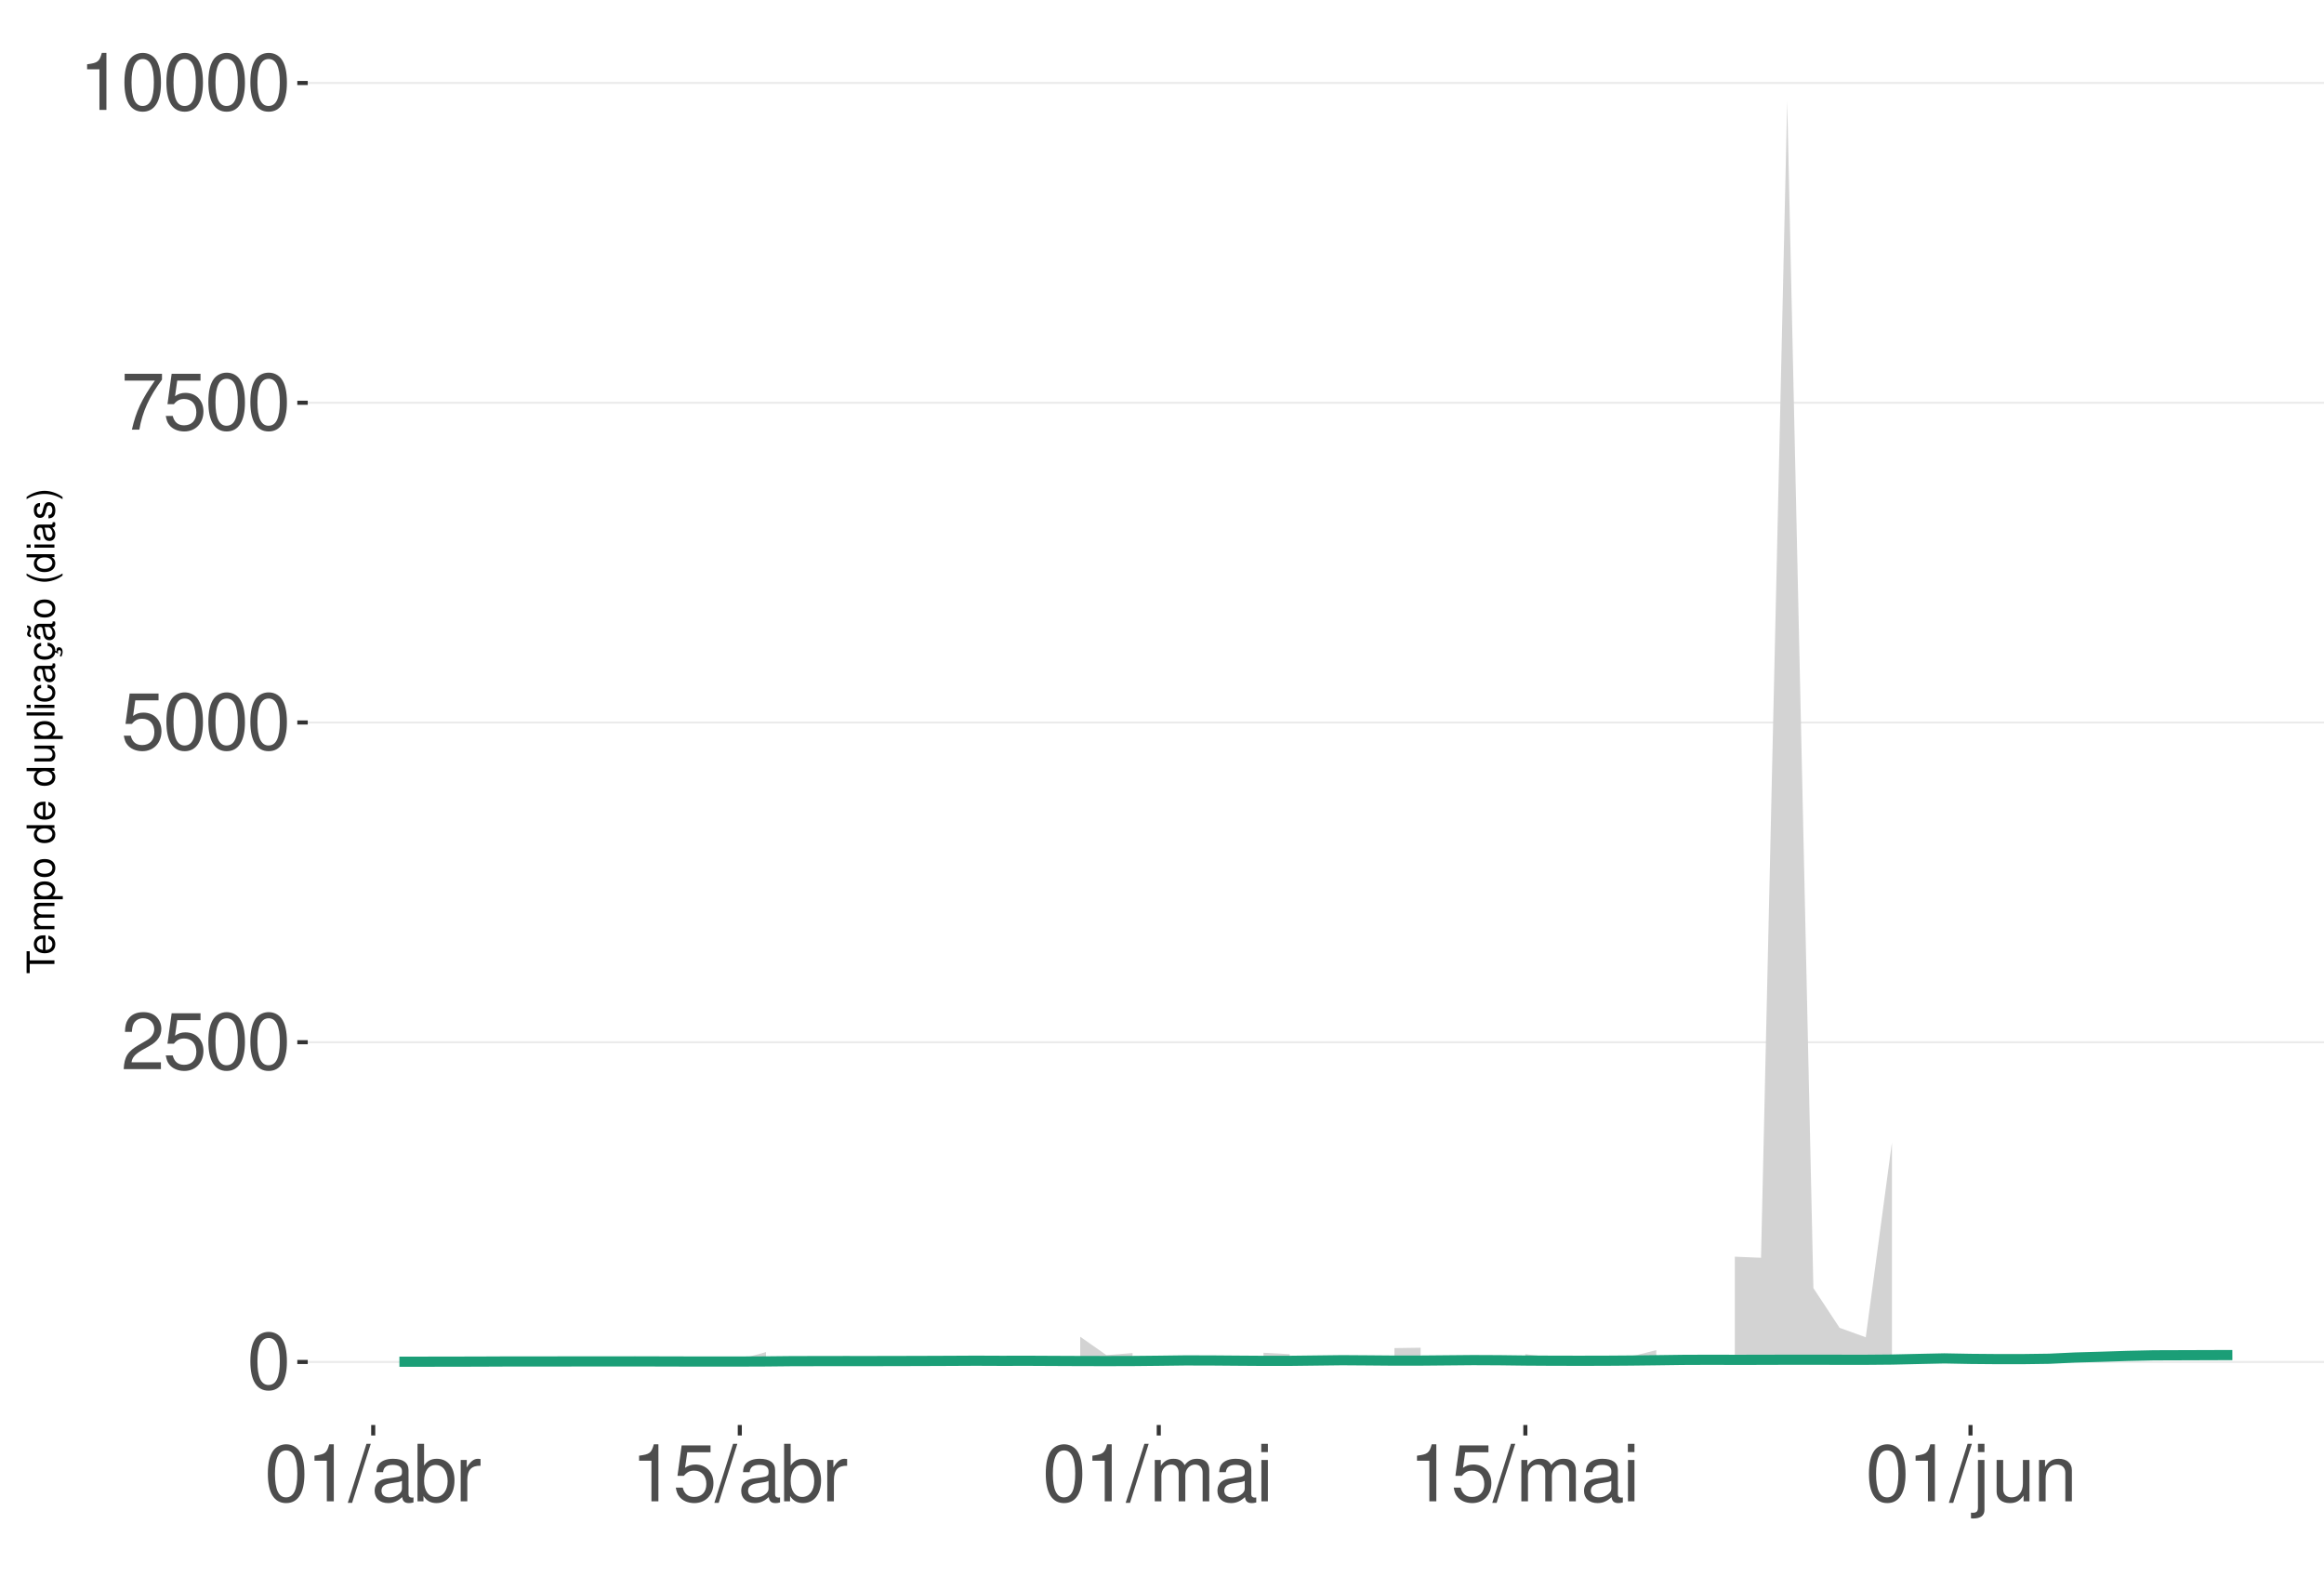
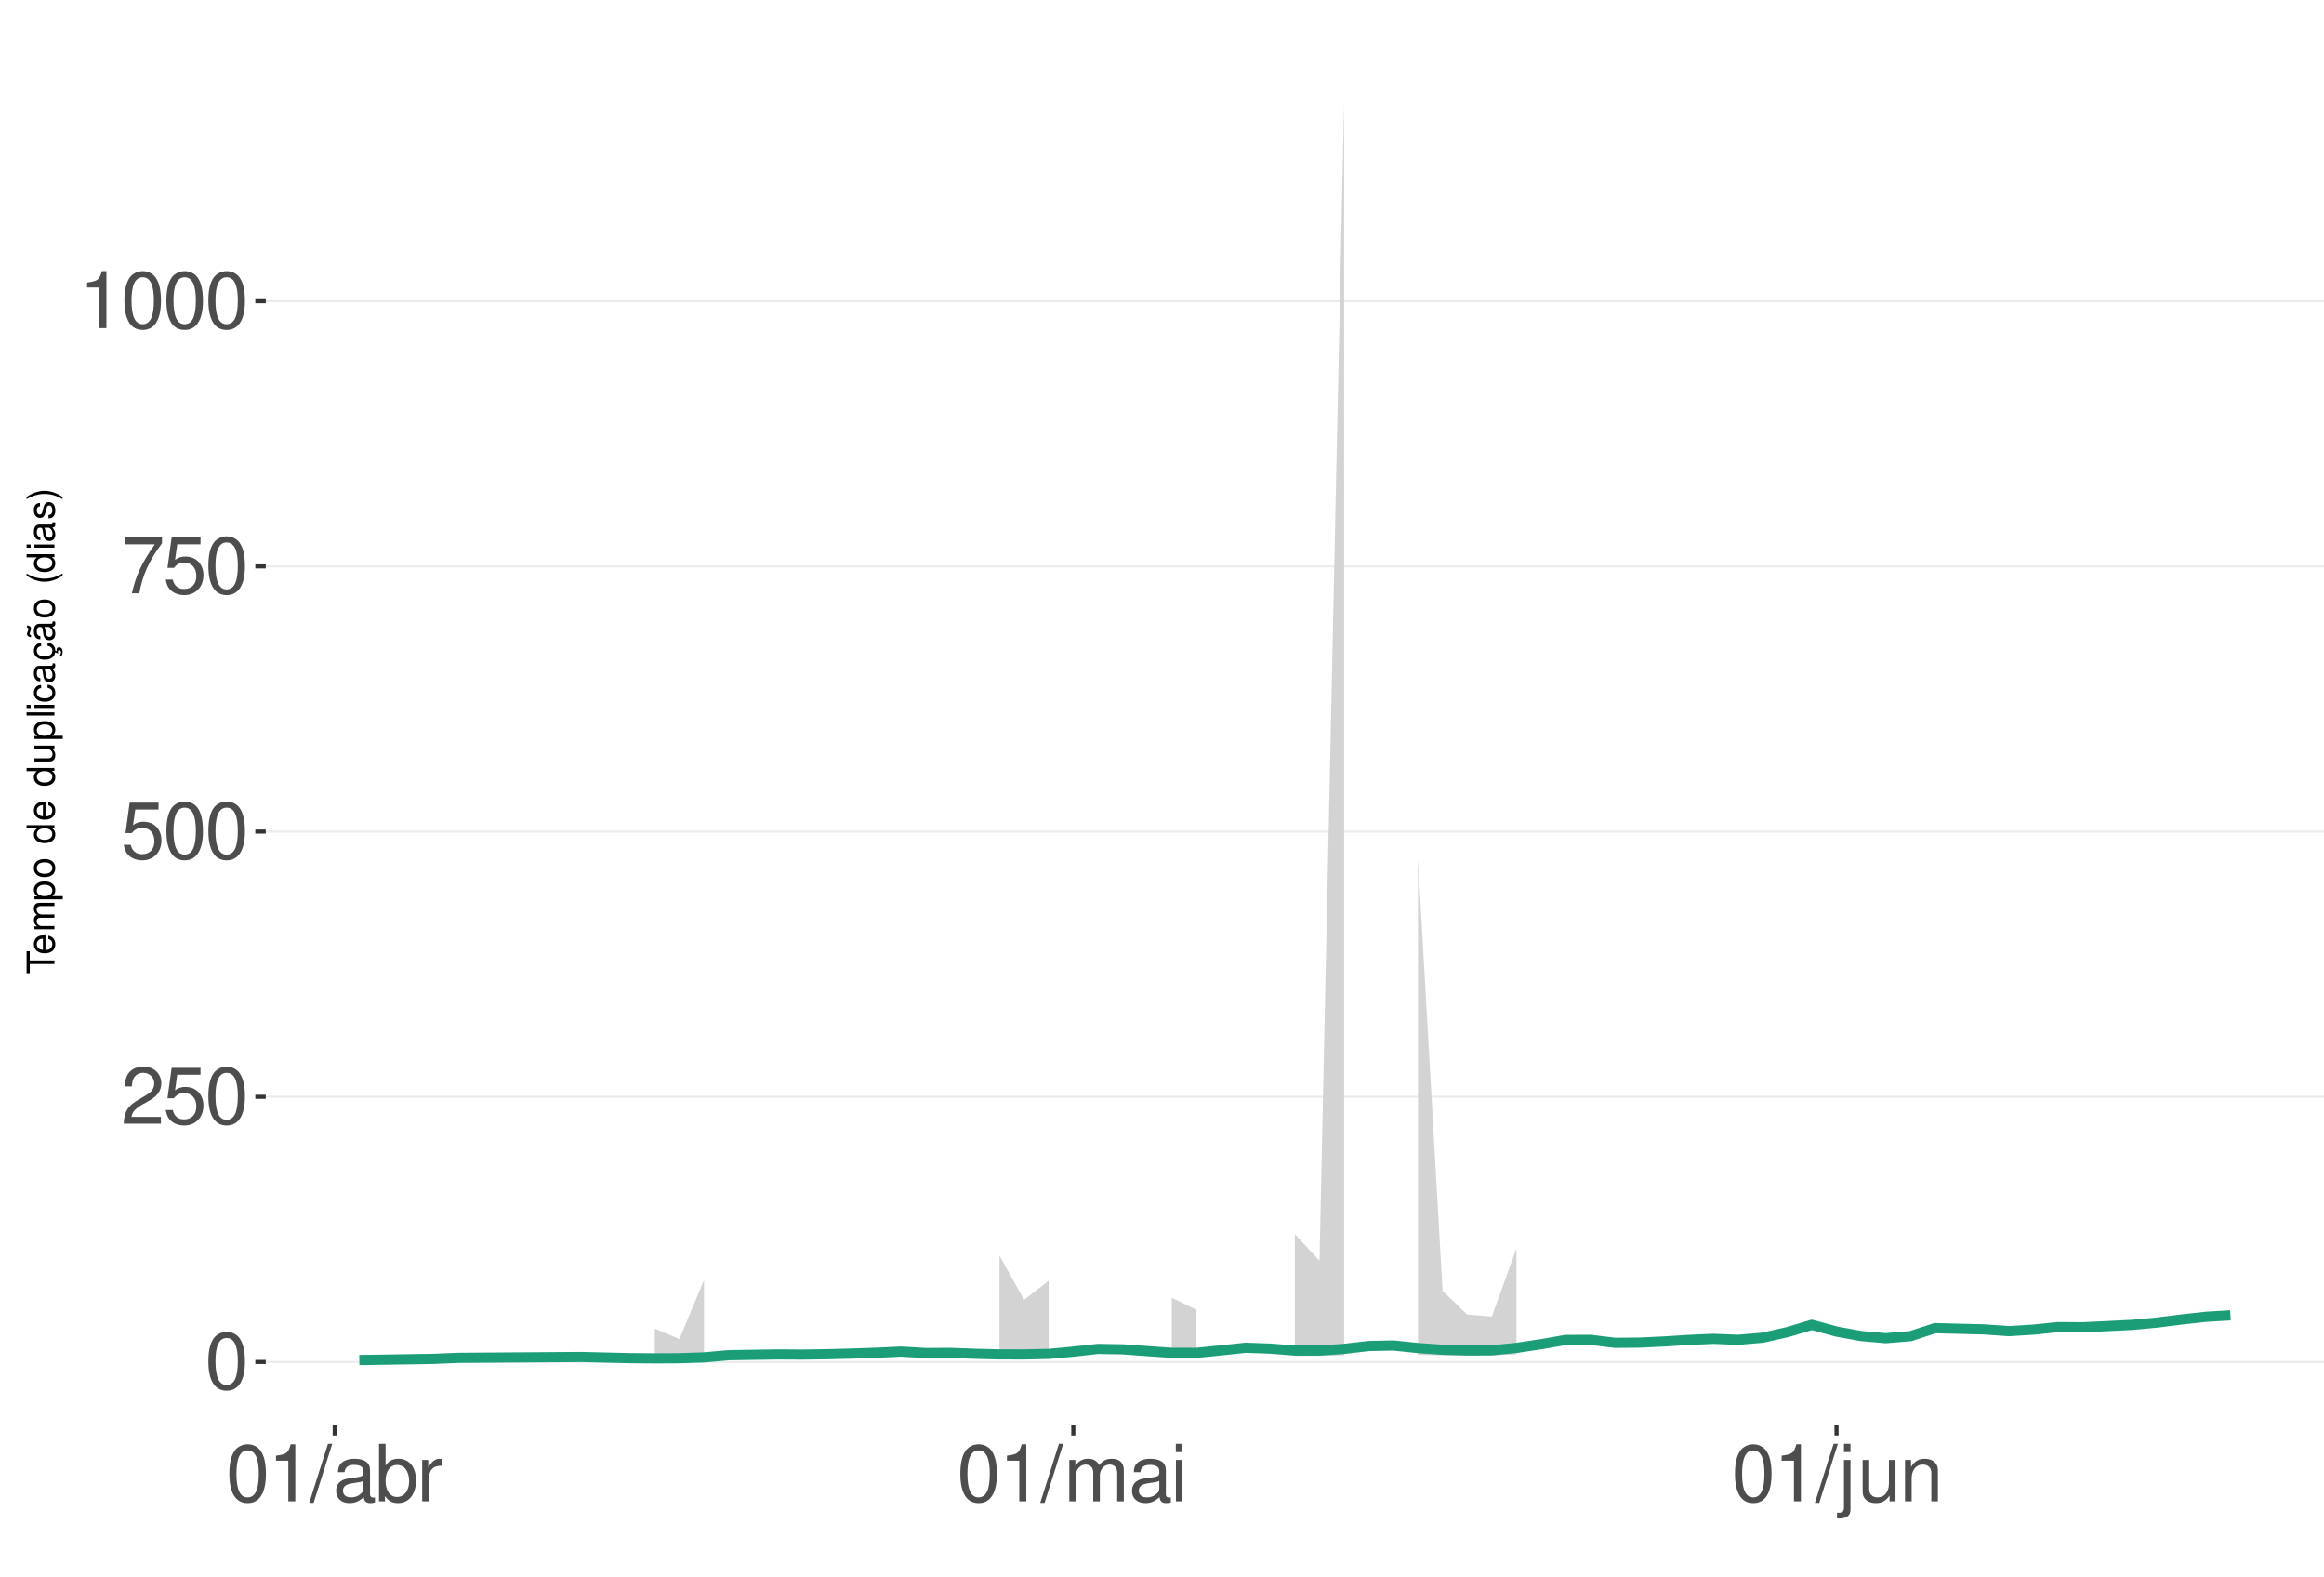
<svg xmlns="http://www.w3.org/2000/svg" xmlns:xlink="http://www.w3.org/1999/xlink" width="609pt" height="413pt" viewBox="0 0 609 413" version="1.1">
  <defs>
    <g>
      <symbol overflow="visible" id="glyph0-0">
        <path style="stroke:none;" d="" />
      </symbol>
      <symbol overflow="visible" id="glyph0-1">
        <path style="stroke:none;" d="M 5.688 -14.938 C 4.312 -14.938 3.078 -14.312 2.312 -13.297 C 1.359 -11.984 0.891 -10 0.891 -7.234 C 0.891 -2.188 2.547 0.469 5.688 0.469 C 8.781 0.469 10.469 -2.188 10.469 -7.109 C 10.469 -10 10.016 -11.938 9.047 -13.297 C 8.281 -14.328 7.062 -14.938 5.688 -14.938 Z M 5.688 -13.328 C 7.641 -13.328 8.609 -11.312 8.609 -7.266 C 8.609 -3.016 7.656 -1.031 5.641 -1.031 C 3.719 -1.031 2.75 -3.094 2.75 -7.203 C 2.75 -11.312 3.719 -13.328 5.688 -13.328 Z M 5.688 -13.328 " />
      </symbol>
      <symbol overflow="visible" id="glyph0-2">
        <path style="stroke:none;" d="M 10.453 -1.797 L 2.75 -1.797 C 2.938 -3.031 3.594 -3.828 5.391 -4.922 L 7.453 -6.078 C 9.5 -7.203 10.562 -8.734 10.562 -10.578 C 10.562 -11.812 10.062 -12.969 9.188 -13.781 C 8.328 -14.562 7.25 -14.938 5.859 -14.938 C 4 -14.938 2.625 -14.281 1.812 -13 C 1.297 -12.203 1.078 -11.281 1.031 -9.766 L 2.844 -9.766 C 2.906 -10.781 3.031 -11.375 3.281 -11.875 C 3.766 -12.781 4.703 -13.344 5.797 -13.344 C 7.453 -13.344 8.703 -12.141 8.703 -10.531 C 8.703 -9.344 8.016 -8.297 6.719 -7.562 L 4.812 -6.438 C 1.75 -4.688 0.875 -3.281 0.703 -0.016 L 10.453 -0.016 Z M 10.453 -1.797 " />
      </symbol>
      <symbol overflow="visible" id="glyph0-3">
        <path style="stroke:none;" d="M 9.828 -14.641 L 2.266 -14.641 L 1.172 -6.672 L 2.844 -6.672 C 3.703 -7.688 4.406 -8.031 5.562 -8.031 C 7.516 -8.031 8.734 -6.688 8.734 -4.531 C 8.734 -2.422 7.516 -1.141 5.531 -1.141 C 3.953 -1.141 2.969 -1.938 2.547 -3.594 L 0.719 -3.594 C 0.969 -2.391 1.172 -1.812 1.609 -1.281 C 2.438 -0.172 3.922 0.469 5.578 0.469 C 8.531 0.469 10.594 -1.672 10.594 -4.766 C 10.594 -7.656 8.672 -9.641 5.859 -9.641 C 4.828 -9.641 4 -9.375 3.156 -8.766 L 3.734 -12.844 L 9.828 -12.844 Z M 9.828 -14.641 " />
      </symbol>
      <symbol overflow="visible" id="glyph0-4">
        <path style="stroke:none;" d="M 10.734 -14.641 L 0.953 -14.641 L 0.953 -12.844 L 8.859 -12.844 C 5.375 -7.875 3.953 -4.812 2.844 0 L 4.797 0 C 5.594 -4.688 7.438 -8.719 10.734 -13.109 Z M 10.734 -14.641 " />
      </symbol>
      <symbol overflow="visible" id="glyph0-5">
        <path style="stroke:none;" d="M 5.344 -10.641 L 5.344 0 L 7.172 0 L 7.172 -14.938 L 5.969 -14.938 C 5.328 -12.641 4.922 -12.328 2.109 -11.953 L 2.109 -10.641 Z M 5.344 -10.641 " />
      </symbol>
      <symbol overflow="visible" id="glyph0-6">
        <path style="stroke:none;" d="M 4.734 -15.062 L -0.172 0.406 L 0.969 0.406 L 5.859 -15.062 Z M 4.734 -15.062 " />
      </symbol>
      <symbol overflow="visible" id="glyph0-7">
        <path style="stroke:none;" d="M 11.047 -1.016 C 10.859 -0.969 10.781 -0.969 10.672 -0.969 C 10.078 -0.969 9.75 -1.281 9.75 -1.812 L 9.75 -8.188 C 9.75 -10.094 8.344 -11.141 5.688 -11.141 C 4.094 -11.141 2.828 -10.672 2.094 -9.875 C 1.594 -9.312 1.391 -8.703 1.344 -7.625 L 3.078 -7.625 C 3.219 -8.938 4 -9.547 5.625 -9.547 C 7.188 -9.547 8.031 -8.969 8.031 -7.938 L 8.031 -7.484 C 8.016 -6.734 7.641 -6.469 6.234 -6.281 C 3.797 -5.969 3.422 -5.891 2.766 -5.625 C 1.516 -5.078 0.875 -4.125 0.875 -2.734 C 0.875 -0.766 2.234 0.469 4.422 0.469 C 5.781 0.469 6.875 0 8.094 -1.109 C 8.219 0 8.766 0.469 9.875 0.469 C 10.25 0.469 10.469 0.438 11.047 0.297 Z M 8.031 -3.406 C 8.031 -2.828 7.875 -2.484 7.359 -2 C 6.656 -1.359 5.797 -1.031 4.797 -1.031 C 3.453 -1.031 2.672 -1.672 2.672 -2.766 C 2.672 -3.906 3.406 -4.484 5.266 -4.75 C 7.109 -5 7.453 -5.078 8.031 -5.344 Z M 8.031 -3.406 " />
      </symbol>
      <symbol overflow="visible" id="glyph0-8">
        <path style="stroke:none;" d="M 1.109 -15.062 L 1.109 0 L 2.672 0 L 2.672 -1.391 C 3.484 -0.125 4.578 0.469 6.094 0.469 C 8.938 0.469 10.797 -1.859 10.797 -5.453 C 10.797 -8.969 9.047 -11.141 6.172 -11.141 C 4.688 -11.141 3.641 -10.578 2.828 -9.359 L 2.828 -15.062 Z M 5.844 -9.516 C 7.766 -9.516 9 -7.844 9 -5.266 C 9 -2.812 7.719 -1.141 5.844 -1.141 C 4 -1.141 2.828 -2.781 2.828 -5.328 C 2.828 -7.875 4 -9.516 5.844 -9.516 Z M 5.844 -9.516 " />
      </symbol>
      <symbol overflow="visible" id="glyph0-9">
        <path style="stroke:none;" d="M 1.422 -10.828 L 1.422 0 L 3.156 0 L 3.156 -5.625 C 3.188 -8.219 4.25 -9.375 6.625 -9.312 L 6.625 -11.078 C 6.344 -11.109 6.172 -11.141 5.969 -11.141 C 4.859 -11.141 4 -10.469 3.016 -8.859 L 3.016 -10.828 Z M 1.422 -10.828 " />
      </symbol>
      <symbol overflow="visible" id="glyph0-10">
        <path style="stroke:none;" d="M 1.453 -10.828 L 1.453 0 L 3.188 0 L 3.188 -6.797 C 3.188 -8.359 4.312 -9.625 5.719 -9.625 C 7 -9.625 7.719 -8.844 7.719 -7.453 L 7.719 0 L 9.453 0 L 9.453 -6.797 C 9.453 -8.359 10.594 -9.625 12 -9.625 C 13.266 -9.625 14 -8.812 14 -7.453 L 14 0 L 15.734 0 L 15.734 -8.125 C 15.734 -10.062 14.625 -11.141 12.594 -11.141 C 11.156 -11.141 10.281 -10.703 9.281 -9.484 C 8.641 -10.641 7.766 -11.141 6.359 -11.141 C 4.922 -11.141 3.953 -10.594 3.031 -9.297 L 3.031 -10.828 Z M 1.453 -10.828 " />
      </symbol>
      <symbol overflow="visible" id="glyph0-11">
        <path style="stroke:none;" d="M 3.094 -10.828 L 1.391 -10.828 L 1.391 0 L 3.094 0 Z M 3.094 -15.062 L 1.359 -15.062 L 1.359 -12.891 L 3.094 -12.891 Z M 3.094 -15.062 " />
      </symbol>
      <symbol overflow="visible" id="glyph0-12">
        <path style="stroke:none;" d="M 1.453 -10.828 L 1.453 1.562 C 1.453 2.641 1.109 3 0.047 3 C -0.078 3 -0.141 3 -0.375 2.969 L -0.375 4.438 C -0.172 4.484 -0.062 4.5 0.203 4.5 C 2.141 4.5 3.156 3.734 3.156 2.25 L 3.156 -10.828 Z M 3.156 -15.062 L 1.453 -15.062 L 1.453 -12.891 L 3.156 -12.891 Z M 3.156 -15.062 " />
      </symbol>
      <symbol overflow="visible" id="glyph0-13">
        <path style="stroke:none;" d="M 9.953 0 L 9.953 -10.828 L 8.234 -10.828 L 8.234 -4.688 C 8.234 -2.484 7.078 -1.031 5.281 -1.031 C 3.922 -1.031 3.062 -1.859 3.062 -3.156 L 3.062 -10.828 L 1.344 -10.828 L 1.344 -2.484 C 1.344 -0.688 2.688 0.469 4.797 0.469 C 6.375 0.469 7.391 -0.078 8.406 -1.516 L 8.406 0 Z M 9.953 0 " />
      </symbol>
      <symbol overflow="visible" id="glyph0-14">
        <path style="stroke:none;" d="M 1.453 -10.828 L 1.453 0 L 3.188 0 L 3.188 -5.969 C 3.188 -8.188 4.344 -9.625 6.109 -9.625 C 7.484 -9.625 8.344 -8.797 8.344 -7.5 L 8.344 0 L 10.062 0 L 10.062 -8.188 C 10.062 -9.984 8.719 -11.141 6.625 -11.141 C 5.016 -11.141 3.984 -10.516 3.031 -9 L 3.031 -10.828 Z M 1.453 -10.828 " />
      </symbol>
      <symbol overflow="visible" id="glyph1-0">
        <path style="stroke:none;" d="" />
      </symbol>
      <symbol overflow="visible" id="glyph1-1">
        <path style="stroke:none;" d="M -6.469 -3.547 L -6.469 -5.938 L -7.297 -5.938 L -7.297 -0.203 L -6.469 -0.203 L -6.469 -2.609 L 0 -2.609 L 0 -3.547 Z M -6.469 -3.547 " />
      </symbol>
      <symbol overflow="visible" id="glyph1-2">
        <path style="stroke:none;" d="M -2.344 -5.125 C -3.141 -5.125 -3.625 -5.062 -4.016 -4.922 C -4.875 -4.578 -5.391 -3.781 -5.391 -2.797 C -5.391 -1.344 -4.281 -0.406 -2.547 -0.406 C -0.812 -0.406 0.234 -1.297 0.234 -2.781 C 0.234 -3.984 -0.453 -4.812 -1.594 -5.016 L -1.594 -4.188 C -0.906 -3.953 -0.547 -3.484 -0.547 -2.812 C -0.547 -2.281 -0.781 -1.828 -1.219 -1.547 C -1.516 -1.344 -1.812 -1.281 -2.344 -1.266 Z M -3.016 -1.297 C -3.984 -1.359 -4.625 -1.953 -4.625 -2.797 C -4.625 -3.641 -3.953 -4.234 -3.016 -4.234 Z M -3.016 -1.297 " />
      </symbol>
      <symbol overflow="visible" id="glyph1-3">
        <path style="stroke:none;" d="M -5.234 -0.703 L 0 -0.703 L 0 -1.547 L -3.297 -1.547 C -4.047 -1.547 -4.656 -2.094 -4.656 -2.766 C -4.656 -3.391 -4.281 -3.734 -3.609 -3.734 L 0 -3.734 L 0 -4.578 L -3.297 -4.578 C -4.047 -4.578 -4.656 -5.125 -4.656 -5.812 C -4.656 -6.422 -4.266 -6.781 -3.609 -6.781 L 0 -6.781 L 0 -7.625 L -3.938 -7.625 C -4.875 -7.625 -5.391 -7.078 -5.391 -6.094 C -5.391 -5.406 -5.188 -4.984 -4.594 -4.484 C -5.156 -4.188 -5.391 -3.766 -5.391 -3.078 C -5.391 -2.375 -5.125 -1.906 -4.5 -1.469 L -5.234 -1.469 Z M -5.234 -0.703 " />
      </symbol>
      <symbol overflow="visible" id="glyph1-4">
        <path style="stroke:none;" d="M 2.188 -0.547 L 2.188 -1.375 L -0.547 -1.375 C -0.016 -1.812 0.234 -2.312 0.234 -2.984 C 0.234 -4.344 -0.859 -5.234 -2.531 -5.234 C -4.297 -5.234 -5.391 -4.375 -5.391 -2.984 C -5.391 -2.266 -5.062 -1.703 -4.453 -1.312 L -5.234 -1.312 L -5.234 -0.547 Z M -4.609 -2.844 C -4.609 -3.766 -3.797 -4.359 -2.547 -4.359 C -1.359 -4.359 -0.547 -3.75 -0.547 -2.844 C -0.547 -1.953 -1.344 -1.375 -2.578 -1.375 C -3.812 -1.375 -4.609 -1.953 -4.609 -2.844 Z M -4.609 -2.844 " />
      </symbol>
      <symbol overflow="visible" id="glyph1-5">
        <path style="stroke:none;" d="M -5.391 -2.719 C -5.391 -1.234 -4.344 -0.359 -2.578 -0.359 C -0.812 -0.359 0.234 -1.234 0.234 -2.734 C 0.234 -4.203 -0.812 -5.094 -2.547 -5.094 C -4.359 -5.094 -5.391 -4.234 -5.391 -2.719 Z M -4.625 -2.734 C -4.625 -3.672 -3.844 -4.234 -2.547 -4.234 C -1.312 -4.234 -0.547 -3.656 -0.547 -2.734 C -0.547 -1.797 -1.312 -1.234 -2.578 -1.234 C -3.844 -1.234 -4.625 -1.797 -4.625 -2.734 Z M -4.625 -2.734 " />
      </symbol>
      <symbol overflow="visible" id="glyph1-6">
        <path style="stroke:none;" d="" />
      </symbol>
      <symbol overflow="visible" id="glyph1-7">
        <path style="stroke:none;" d="M -7.297 -4.953 L -7.297 -4.125 L -4.578 -4.125 C -5.109 -3.766 -5.391 -3.203 -5.391 -2.516 C -5.391 -1.156 -4.297 -0.266 -2.625 -0.266 C -0.859 -0.266 0.234 -1.125 0.234 -2.547 C 0.234 -3.266 -0.047 -3.766 -0.688 -4.203 L 0 -4.203 L 0 -4.953 Z M -4.609 -2.656 C -4.609 -3.547 -3.812 -4.125 -2.562 -4.125 C -1.344 -4.125 -0.547 -3.547 -0.547 -2.656 C -0.547 -1.734 -1.359 -1.125 -2.578 -1.125 C -3.797 -1.125 -4.609 -1.734 -4.609 -2.656 Z M -4.609 -2.656 " />
      </symbol>
      <symbol overflow="visible" id="glyph1-8">
        <path style="stroke:none;" d="M 0 -4.812 L -5.234 -4.812 L -5.234 -3.984 L -2.266 -3.984 C -1.203 -3.984 -0.5 -3.438 -0.5 -2.562 C -0.5 -1.906 -0.906 -1.484 -1.531 -1.484 L -5.234 -1.484 L -5.234 -0.656 L -1.203 -0.656 C -0.328 -0.656 0.234 -1.297 0.234 -2.312 C 0.234 -3.094 -0.047 -3.578 -0.734 -4.062 L 0 -4.062 Z M 0 -4.812 " />
      </symbol>
      <symbol overflow="visible" id="glyph1-9">
        <path style="stroke:none;" d="M -7.297 -1.516 L -7.297 -0.688 L 0 -0.688 L 0 -1.516 Z M -7.297 -1.516 " />
      </symbol>
      <symbol overflow="visible" id="glyph1-10">
        <path style="stroke:none;" d="M -5.234 -1.5 L -5.234 -0.672 L 0 -0.672 L 0 -1.5 Z M -7.297 -1.5 L -7.297 -0.656 L -6.234 -0.656 L -6.234 -1.5 Z M -7.297 -1.5 " />
      </symbol>
      <symbol overflow="visible" id="glyph1-11">
        <path style="stroke:none;" d="M -3.484 -4.703 C -3.984 -4.672 -4.312 -4.562 -4.609 -4.359 C -5.094 -4 -5.391 -3.375 -5.391 -2.641 C -5.391 -1.219 -4.266 -0.312 -2.531 -0.312 C -0.844 -0.312 0.234 -1.203 0.234 -2.625 C 0.234 -3.875 -0.516 -4.672 -1.797 -4.766 L -1.797 -3.938 C -0.953 -3.797 -0.547 -3.359 -0.547 -2.656 C -0.547 -1.734 -1.297 -1.188 -2.531 -1.188 C -3.844 -1.188 -4.625 -1.719 -4.625 -2.625 C -4.625 -3.328 -4.203 -3.766 -3.484 -3.875 Z M -3.484 -4.703 " />
      </symbol>
      <symbol overflow="visible" id="glyph1-12">
        <path style="stroke:none;" d="M -0.484 -5.344 C -0.469 -5.266 -0.469 -5.219 -0.469 -5.172 C -0.469 -4.875 -0.625 -4.719 -0.875 -4.719 L -3.953 -4.719 C -4.891 -4.719 -5.391 -4.047 -5.391 -2.75 C -5.391 -1.984 -5.172 -1.375 -4.781 -1.016 C -4.516 -0.766 -4.203 -0.672 -3.688 -0.656 L -3.688 -1.484 C -4.328 -1.562 -4.625 -1.938 -4.625 -2.719 C -4.625 -3.484 -4.344 -3.891 -3.844 -3.891 L -3.625 -3.891 C -3.266 -3.875 -3.125 -3.703 -3.047 -3.016 C -2.891 -1.844 -2.844 -1.656 -2.719 -1.344 C -2.453 -0.734 -2 -0.422 -1.312 -0.422 C -0.375 -0.422 0.234 -1.078 0.234 -2.141 C 0.234 -2.797 0 -3.328 -0.547 -3.922 C 0 -3.984 0.234 -4.234 0.234 -4.781 C 0.234 -4.953 0.203 -5.062 0.141 -5.344 Z M -1.656 -3.891 C -1.375 -3.891 -1.203 -3.812 -0.969 -3.562 C -0.656 -3.219 -0.5 -2.812 -0.5 -2.312 C -0.5 -1.672 -0.812 -1.297 -1.344 -1.297 C -1.891 -1.297 -2.172 -1.656 -2.297 -2.547 C -2.422 -3.438 -2.453 -3.609 -2.594 -3.891 Z M -1.656 -3.891 " />
      </symbol>
      <symbol overflow="visible" id="glyph1-13">
        <path style="stroke:none;" d="M 0.234 -2.641 C 0.234 -3.875 -0.547 -4.703 -1.797 -4.766 L -1.797 -3.938 C -0.953 -3.797 -0.531 -3.359 -0.531 -2.656 C -0.531 -1.734 -1.281 -1.188 -2.516 -1.188 C -3.844 -1.188 -4.625 -1.719 -4.625 -2.625 C -4.625 -3.328 -4.203 -3.766 -3.484 -3.875 L -3.484 -4.703 C -3.984 -4.672 -4.312 -4.562 -4.609 -4.359 C -5.094 -4 -5.391 -3.375 -5.391 -2.641 C -5.391 -1.219 -4.266 -0.312 -2.531 -0.312 C -1.469 -0.312 -0.625 -0.672 -0.156 -1.312 C 0.047 -1.594 0.125 -1.812 0.203 -2.25 L 0.922 -1.938 L 0.984 -2.062 C 0.938 -2.188 0.906 -2.25 0.906 -2.375 C 0.906 -2.656 1.047 -2.828 1.281 -2.828 C 1.547 -2.828 1.734 -2.594 1.734 -2.297 C 1.734 -2.031 1.672 -1.844 1.438 -1.406 L 1.406 -1.312 L 1.812 -1.094 C 2.078 -1.75 2.141 -1.953 2.141 -2.344 C 2.141 -3.109 1.781 -3.578 1.203 -3.578 C 0.781 -3.578 0.547 -3.297 0.547 -2.797 C 0.547 -2.703 0.547 -2.641 0.562 -2.516 Z M 0.234 -2.641 " />
      </symbol>
      <symbol overflow="visible" id="glyph1-14">
        <path style="stroke:none;" d="M -0.484 -5.344 C -0.469 -5.266 -0.469 -5.219 -0.469 -5.172 C -0.469 -4.875 -0.625 -4.719 -0.875 -4.719 L -3.953 -4.719 C -4.891 -4.719 -5.391 -4.047 -5.391 -2.75 C -5.391 -1.984 -5.172 -1.375 -4.781 -1.016 C -4.516 -0.766 -4.203 -0.672 -3.688 -0.656 L -3.688 -1.484 C -4.328 -1.562 -4.625 -1.938 -4.625 -2.719 C -4.625 -3.484 -4.344 -3.891 -3.844 -3.891 L -3.625 -3.891 C -3.266 -3.875 -3.125 -3.703 -3.047 -3.016 C -2.891 -1.844 -2.844 -1.656 -2.719 -1.344 C -2.453 -0.734 -2 -0.422 -1.312 -0.422 C -0.375 -0.422 0.234 -1.078 0.234 -2.141 C 0.234 -2.797 0 -3.328 -0.547 -3.922 C 0 -3.984 0.234 -4.234 0.234 -4.781 C 0.234 -4.953 0.203 -5.062 0.141 -5.344 Z M -1.656 -3.891 C -1.375 -3.891 -1.203 -3.812 -0.969 -3.562 C -0.656 -3.219 -0.5 -2.812 -0.5 -2.312 C -0.5 -1.672 -0.812 -1.297 -1.344 -1.297 C -1.891 -1.297 -2.172 -1.656 -2.297 -2.547 C -2.422 -3.438 -2.453 -3.609 -2.594 -3.891 Z M -7.172 -3.75 C -6.922 -3.672 -6.812 -3.547 -6.812 -3.375 C -6.812 -3.25 -6.875 -2.984 -6.984 -2.734 C -7.156 -2.312 -7.172 -2.25 -7.172 -2.047 C -7.172 -1.594 -6.797 -1.297 -6.141 -1.188 L -6.141 -1.766 C -6.375 -1.812 -6.5 -1.938 -6.5 -2.094 C -6.5 -2.203 -6.469 -2.344 -6.375 -2.578 C -6.156 -3.156 -6.125 -3.234 -6.125 -3.438 C -6.125 -3.922 -6.484 -4.219 -7.172 -4.312 Z M -7.172 -3.75 " />
      </symbol>
      <symbol overflow="visible" id="glyph1-15">
        <path style="stroke:none;" d="M -7.297 -2.359 C -5.984 -1.359 -4.156 -0.734 -2.594 -0.734 C -1.016 -0.734 0.812 -1.359 2.125 -2.359 L 2.125 -2.906 C 0.688 -2.031 -0.984 -1.547 -2.594 -1.547 C -4.188 -1.547 -5.875 -2.031 -7.297 -2.906 Z M -7.297 -2.359 " />
      </symbol>
      <symbol overflow="visible" id="glyph1-16">
        <path style="stroke:none;" d="M -3.781 -4.375 C -4.812 -4.375 -5.391 -3.688 -5.391 -2.484 C -5.391 -1.266 -4.766 -0.469 -3.797 -0.469 C -2.969 -0.469 -2.578 -0.891 -2.281 -2.125 L -2.094 -2.906 C -1.953 -3.484 -1.734 -3.719 -1.375 -3.719 C -0.875 -3.719 -0.547 -3.234 -0.547 -2.5 C -0.547 -2.047 -0.672 -1.672 -0.891 -1.453 C -1.047 -1.328 -1.188 -1.266 -1.562 -1.219 L -1.562 -0.344 C -0.344 -0.375 0.234 -1.062 0.234 -2.438 C 0.234 -3.75 -0.422 -4.594 -1.438 -4.594 C -2.203 -4.594 -2.641 -4.156 -2.891 -3.109 L -3.078 -2.312 C -3.234 -1.625 -3.453 -1.344 -3.828 -1.344 C -4.312 -1.344 -4.625 -1.766 -4.625 -2.453 C -4.625 -3.125 -4.328 -3.484 -3.781 -3.5 Z M -3.781 -4.375 " />
      </symbol>
      <symbol overflow="visible" id="glyph1-17">
        <path style="stroke:none;" d="M 2.125 -0.938 C 0.812 -1.938 -1.016 -2.562 -2.578 -2.562 C -4.156 -2.562 -5.984 -1.938 -7.297 -0.938 L -7.297 -0.375 C -5.859 -1.266 -4.188 -1.75 -2.578 -1.75 C -0.984 -1.75 0.703 -1.266 2.125 -0.375 Z M 2.125 -0.938 " />
      </symbol>
    </g>
    <clipPath id="clip1">
-       <path d="M 80.645 9.961 L 609 9.961 L 609 373.328 L 80.645 373.328 Z M 80.645 9.961 " />
+       <path d="M 69.645 9.961 L 609 9.961 L 609 373.328 L 69.645 373.328 Z M 69.645 9.961 " />
    </clipPath>
    <clipPath id="clip2">
-       <path d="M 80.645 356 L 609 356 L 609 358 L 80.645 358 Z M 80.645 356 " />
+       <path d="M 69.645 356 L 609 356 L 609 358 L 69.645 358 Z M 69.645 356 " />
    </clipPath>
    <clipPath id="clip3">
-       <path d="M 80.645 272 L 609 272 L 609 274 L 80.645 274 Z M 80.645 272 " />
+       <path d="M 69.645 287 L 609 287 L 609 288 L 69.645 288 Z M 69.645 287 " />
    </clipPath>
    <clipPath id="clip4">
-       <path d="M 80.645 189 L 609 189 L 609 190 L 80.645 190 Z M 80.645 189 " />
+       <path d="M 69.645 217 L 609 217 L 609 219 L 69.645 219 Z M 69.645 217 " />
    </clipPath>
    <clipPath id="clip5">
-       <path d="M 80.645 105 L 609 105 L 609 106 L 80.645 106 Z M 80.645 105 " />
+       <path d="M 69.645 148 L 609 148 L 609 149 L 69.645 149 Z M 69.645 148 " />
    </clipPath>
    <clipPath id="clip6">
-       <path d="M 80.645 21 L 609 21 L 609 23 L 80.645 23 Z M 80.645 21 " />
+       <path d="M 69.645 78 L 609 78 L 609 80 L 69.645 80 Z M 69.645 78 " />
    </clipPath>
  </defs>
  <g id="surface281">
    <rect x="0" y="0" width="609" height="413" style="fill:rgb(100%,100%,100%);fill-opacity:1;stroke:none;" />
    <rect x="0" y="0" width="609" height="413" style="fill:rgb(100%,100%,100%);fill-opacity:1;stroke:none;" />
    <path style="fill:none;stroke-width:1.067;stroke-linecap:round;stroke-linejoin:round;stroke:rgb(100%,100%,100%);stroke-opacity:1;stroke-miterlimit:10;" d="M 0 413 L 609 413 L 609 0 L 0 0 Z M 0 413 " />
    <g clip-path="url(#clip1)" clip-rule="nonzero">
-       <path style=" stroke:none;fill-rule:nonzero;fill:rgb(100%,100%,100%);fill-opacity:1;" d="M 80.645 373.328 L 609 373.328 L 609 9.961 L 80.645 9.961 Z M 80.645 373.328 " />
+       <path style=" stroke:none;fill-rule:nonzero;fill:rgb(100%,100%,100%);fill-opacity:1;" d="M 69.645 373.328 L 609 373.328 L 609 9.961 L 69.645 9.961 Z M 69.645 373.328 " />
    </g>
    <g clip-path="url(#clip2)" clip-rule="nonzero">
-       <path style="fill:none;stroke-width:0.533;stroke-linecap:butt;stroke-linejoin:round;stroke:rgb(92.157%,92.157%,92.157%);stroke-opacity:1;stroke-miterlimit:10;" d="M 80.645 356.812 L 609 356.812 " />
+       <path style="fill:none;stroke-width:0.533;stroke-linecap:butt;stroke-linejoin:round;stroke:rgb(92.157%,92.157%,92.157%);stroke-opacity:1;stroke-miterlimit:10;" d="M 69.645 356.812 L 609 356.812 " />
    </g>
    <g clip-path="url(#clip3)" clip-rule="nonzero">
-       <path style="fill:none;stroke-width:0.533;stroke-linecap:butt;stroke-linejoin:round;stroke:rgb(92.157%,92.157%,92.157%);stroke-opacity:1;stroke-miterlimit:10;" d="M 80.645 273.047 L 609 273.047 " />
+       <path style="fill:none;stroke-width:0.533;stroke-linecap:butt;stroke-linejoin:round;stroke:rgb(92.157%,92.157%,92.157%);stroke-opacity:1;stroke-miterlimit:10;" d="M 69.645 287.336 L 609 287.336 " />
    </g>
    <g clip-path="url(#clip4)" clip-rule="nonzero">
-       <path style="fill:none;stroke-width:0.533;stroke-linecap:butt;stroke-linejoin:round;stroke:rgb(92.157%,92.157%,92.157%);stroke-opacity:1;stroke-miterlimit:10;" d="M 80.645 189.277 L 609 189.277 " />
+       <path style="fill:none;stroke-width:0.533;stroke-linecap:butt;stroke-linejoin:round;stroke:rgb(92.157%,92.157%,92.157%);stroke-opacity:1;stroke-miterlimit:10;" d="M 69.645 217.863 L 609 217.863 " />
    </g>
    <g clip-path="url(#clip5)" clip-rule="nonzero">
-       <path style="fill:none;stroke-width:0.533;stroke-linecap:butt;stroke-linejoin:round;stroke:rgb(92.157%,92.157%,92.157%);stroke-opacity:1;stroke-miterlimit:10;" d="M 80.645 105.512 L 609 105.512 " />
+       <path style="fill:none;stroke-width:0.533;stroke-linecap:butt;stroke-linejoin:round;stroke:rgb(92.157%,92.157%,92.157%);stroke-opacity:1;stroke-miterlimit:10;" d="M 69.645 148.387 L 609 148.387 " />
    </g>
    <g clip-path="url(#clip6)" clip-rule="nonzero">
-       <path style="fill:none;stroke-width:0.533;stroke-linecap:butt;stroke-linejoin:round;stroke:rgb(92.157%,92.157%,92.157%);stroke-opacity:1;stroke-miterlimit:10;" d="M 80.645 21.742 L 609 21.742 " />
-     </g>
-     <path style=" stroke:none;fill-rule:nonzero;fill:rgb(82.745%,82.745%,82.745%);fill-opacity:1;" d="M 187.004 355.762 L 193.863 356.09 L 200.727 354.223 L 200.727 356.738 L 193.863 356.75 L 187.004 356.754 Z M 187.004 355.762 " />
-     <path style=" stroke:none;fill-rule:nonzero;fill:rgb(82.745%,82.745%,82.745%);fill-opacity:1;" d="M 283.066 350.199 L 289.93 355.012 L 296.789 354.477 L 296.789 356.68 L 289.93 356.688 L 283.066 356.688 Z M 283.066 350.199 " />
-     <path style=" stroke:none;fill-rule:nonzero;fill:rgb(82.745%,82.745%,82.745%);fill-opacity:1;" d="M 331.098 354.398 L 337.961 354.766 L 337.961 356.652 L 331.098 356.656 Z M 331.098 354.398 " />
-     <path style=" stroke:none;fill-rule:nonzero;fill:rgb(82.745%,82.745%,82.745%);fill-opacity:1;" d="M 365.406 353.18 L 372.27 353.078 L 372.27 356.621 L 365.406 356.625 Z M 365.406 353.18 " />
-     <path style=" stroke:none;fill-rule:nonzero;fill:rgb(82.745%,82.745%,82.745%);fill-opacity:1;" d="M 399.715 354.75 L 406.578 355.715 L 413.441 355.891 L 420.301 355.895 L 427.164 355.453 L 434.023 353.699 L 434.023 356.566 L 427.164 356.594 L 420.301 356.617 L 413.441 356.621 L 406.578 356.621 L 399.715 356.609 Z M 399.715 354.75 " />
-     <path style=" stroke:none;fill-rule:nonzero;fill:rgb(82.745%,82.745%,82.745%);fill-opacity:1;" d="M 454.609 329.23 L 461.473 329.512 L 468.336 26.48 L 475.195 337.457 L 482.059 347.863 L 488.918 350.34 L 495.781 299.309 L 495.781 356.496 L 488.918 356.512 L 482.059 356.516 L 468.336 356.516 L 461.473 356.527 L 454.609 356.531 Z M 454.609 329.23 " />
-     <path style="fill:none;stroke-width:2.667;stroke-linecap:butt;stroke-linejoin:round;stroke:rgb(10.588%,61.961%,46.667%);stroke-opacity:1;stroke-miterlimit:10;" d="M 104.66 356.75 L 125.246 356.715 L 132.109 356.684 L 166.418 356.656 L 180.141 356.691 L 187.004 356.699 L 193.863 356.695 L 200.727 356.668 L 207.586 356.598 L 221.312 356.574 L 228.172 356.578 L 235.035 356.566 L 241.895 356.547 L 248.758 356.52 L 255.621 356.484 L 262.48 356.512 L 269.344 356.5 L 276.203 356.535 L 283.066 356.566 L 289.93 356.578 L 296.789 356.562 L 303.652 356.492 L 310.516 356.406 L 317.375 356.418 L 324.238 356.473 L 331.098 356.52 L 337.961 356.516 L 344.824 356.434 L 351.684 356.352 L 358.547 356.398 L 365.406 356.457 L 372.27 356.449 L 379.133 356.387 L 385.992 356.324 L 392.855 356.355 L 399.715 356.441 L 406.578 356.484 L 413.441 356.496 L 420.301 356.488 L 427.164 356.438 L 434.023 356.359 L 440.887 356.266 L 447.75 356.238 L 454.609 356.254 L 461.473 356.246 L 468.336 356.223 L 475.195 356.227 L 482.059 356.234 L 488.918 356.238 L 495.781 356.18 L 502.645 356.023 L 509.504 355.875 L 516.367 356.004 L 523.227 356.062 L 530.09 356.062 L 536.953 355.969 L 543.812 355.645 L 550.676 355.449 L 557.535 355.223 L 564.398 355.07 L 571.262 355.047 L 578.121 355.023 L 584.984 355 " />
-     <g style="fill:rgb(30.196%,30.196%,30.196%);fill-opacity:1;">
-       <use xlink:href="#glyph0-1" x="64.715" y="363.866" />
-     </g>
-     <g style="fill:rgb(30.196%,30.196%,30.196%);fill-opacity:1;">
-       <use xlink:href="#glyph0-2" x="31.715" y="280.101" />
-       <use xlink:href="#glyph0-3" x="42.715" y="280.101" />
-       <use xlink:href="#glyph0-1" x="53.715" y="280.101" />
-       <use xlink:href="#glyph0-1" x="64.715" y="280.101" />
-     </g>
-     <g style="fill:rgb(30.196%,30.196%,30.196%);fill-opacity:1;">
-       <use xlink:href="#glyph0-3" x="31.715" y="196.331" />
-       <use xlink:href="#glyph0-1" x="42.715" y="196.331" />
-       <use xlink:href="#glyph0-1" x="53.715" y="196.331" />
-       <use xlink:href="#glyph0-1" x="64.715" y="196.331" />
-     </g>
-     <g style="fill:rgb(30.196%,30.196%,30.196%);fill-opacity:1;">
-       <use xlink:href="#glyph0-4" x="31.715" y="112.565" />
-       <use xlink:href="#glyph0-3" x="42.715" y="112.565" />
-       <use xlink:href="#glyph0-1" x="53.715" y="112.565" />
-       <use xlink:href="#glyph0-1" x="64.715" y="112.565" />
-     </g>
-     <g style="fill:rgb(30.196%,30.196%,30.196%);fill-opacity:1;">
-       <use xlink:href="#glyph0-5" x="20.715" y="28.796" />
-       <use xlink:href="#glyph0-1" x="31.715" y="28.796" />
-       <use xlink:href="#glyph0-1" x="42.715" y="28.796" />
-       <use xlink:href="#glyph0-1" x="53.715" y="28.796" />
-       <use xlink:href="#glyph0-1" x="64.715" y="28.796" />
-     </g>
-     <path style="fill:none;stroke-width:1.067;stroke-linecap:butt;stroke-linejoin:round;stroke:rgb(20%,20%,20%);stroke-opacity:1;stroke-miterlimit:10;" d="M 77.906 356.812 L 80.645 356.812 " />
-     <path style="fill:none;stroke-width:1.067;stroke-linecap:butt;stroke-linejoin:round;stroke:rgb(20%,20%,20%);stroke-opacity:1;stroke-miterlimit:10;" d="M 77.906 273.047 L 80.645 273.047 " />
-     <path style="fill:none;stroke-width:1.067;stroke-linecap:butt;stroke-linejoin:round;stroke:rgb(20%,20%,20%);stroke-opacity:1;stroke-miterlimit:10;" d="M 77.906 189.277 L 80.645 189.277 " />
-     <path style="fill:none;stroke-width:1.067;stroke-linecap:butt;stroke-linejoin:round;stroke:rgb(20%,20%,20%);stroke-opacity:1;stroke-miterlimit:10;" d="M 77.906 105.512 L 80.645 105.512 " />
-     <path style="fill:none;stroke-width:1.067;stroke-linecap:butt;stroke-linejoin:round;stroke:rgb(20%,20%,20%);stroke-opacity:1;stroke-miterlimit:10;" d="M 77.906 21.742 L 80.645 21.742 " />
-     <path style="fill:none;stroke-width:1.067;stroke-linecap:butt;stroke-linejoin:round;stroke:rgb(20%,20%,20%);stroke-opacity:1;stroke-miterlimit:10;" d="M 97.801 376.07 L 97.801 373.328 " />
-     <path style="fill:none;stroke-width:1.067;stroke-linecap:butt;stroke-linejoin:round;stroke:rgb(20%,20%,20%);stroke-opacity:1;stroke-miterlimit:10;" d="M 193.863 376.07 L 193.863 373.328 " />
-     <path style="fill:none;stroke-width:1.067;stroke-linecap:butt;stroke-linejoin:round;stroke:rgb(20%,20%,20%);stroke-opacity:1;stroke-miterlimit:10;" d="M 303.652 376.07 L 303.652 373.328 " />
-     <path style="fill:none;stroke-width:1.067;stroke-linecap:butt;stroke-linejoin:round;stroke:rgb(20%,20%,20%);stroke-opacity:1;stroke-miterlimit:10;" d="M 399.715 376.07 L 399.715 373.328 " />
-     <path style="fill:none;stroke-width:1.067;stroke-linecap:butt;stroke-linejoin:round;stroke:rgb(20%,20%,20%);stroke-opacity:1;stroke-miterlimit:10;" d="M 516.367 376.07 L 516.367 373.328 " />
-     <g style="fill:rgb(30.196%,30.196%,30.196%);fill-opacity:1;">
-       <use xlink:href="#glyph0-1" x="69.301" y="393.315" />
-       <use xlink:href="#glyph0-5" x="80.301" y="393.315" />
-       <use xlink:href="#glyph0-6" x="91.301" y="393.315" />
-       <use xlink:href="#glyph0-7" x="97.301" y="393.315" />
-       <use xlink:href="#glyph0-8" x="108.301" y="393.315" />
-       <use xlink:href="#glyph0-9" x="119.301" y="393.315" />
-     </g>
-     <g style="fill:rgb(30.196%,30.196%,30.196%);fill-opacity:1;">
-       <use xlink:href="#glyph0-5" x="165.363" y="393.315" />
-       <use xlink:href="#glyph0-3" x="176.363" y="393.315" />
-       <use xlink:href="#glyph0-6" x="187.363" y="393.315" />
-       <use xlink:href="#glyph0-7" x="193.363" y="393.315" />
-       <use xlink:href="#glyph0-8" x="204.363" y="393.315" />
-       <use xlink:href="#glyph0-9" x="215.363" y="393.315" />
-     </g>
-     <g style="fill:rgb(30.196%,30.196%,30.196%);fill-opacity:1;">
-       <use xlink:href="#glyph0-1" x="273.152" y="393.315" />
-       <use xlink:href="#glyph0-5" x="284.152" y="393.315" />
-       <use xlink:href="#glyph0-6" x="295.152" y="393.315" />
-       <use xlink:href="#glyph0-10" x="301.152" y="393.315" />
-       <use xlink:href="#glyph0-7" x="318.152" y="393.315" />
-       <use xlink:href="#glyph0-11" x="329.152" y="393.315" />
-     </g>
-     <g style="fill:rgb(30.196%,30.196%,30.196%);fill-opacity:1;">
-       <use xlink:href="#glyph0-5" x="369.215" y="393.315" />
-       <use xlink:href="#glyph0-3" x="380.215" y="393.315" />
-       <use xlink:href="#glyph0-6" x="391.215" y="393.315" />
-       <use xlink:href="#glyph0-10" x="397.215" y="393.315" />
-       <use xlink:href="#glyph0-7" x="414.215" y="393.315" />
-       <use xlink:href="#glyph0-11" x="425.215" y="393.315" />
-     </g>
-     <g style="fill:rgb(30.196%,30.196%,30.196%);fill-opacity:1;">
-       <use xlink:href="#glyph0-1" x="488.867" y="393.315" />
-       <use xlink:href="#glyph0-5" x="499.867" y="393.315" />
-       <use xlink:href="#glyph0-6" x="510.867" y="393.315" />
-       <use xlink:href="#glyph0-12" x="516.867" y="393.315" />
-       <use xlink:href="#glyph0-13" x="521.867" y="393.315" />
-       <use xlink:href="#glyph0-14" x="532.867" y="393.315" />
+       <path style="fill:none;stroke-width:0.533;stroke-linecap:butt;stroke-linejoin:round;stroke:rgb(92.157%,92.157%,92.157%);stroke-opacity:1;stroke-miterlimit:10;" d="M 69.645 78.91 L 609 78.91 " />
+     </g>
+     <path style=" stroke:none;fill-rule:nonzero;fill:rgb(82.745%,82.745%,82.745%);fill-opacity:1;" d="M 171.582 348.086 L 178.031 350.809 L 184.484 335.328 L 184.484 356.203 L 178.031 356.289 L 171.582 356.32 Z M 171.582 348.086 " />
+     <path style=" stroke:none;fill-rule:nonzero;fill:rgb(82.745%,82.745%,82.745%);fill-opacity:1;" d="M 261.902 328.934 L 268.355 340.516 L 274.805 335.527 L 274.805 355.703 L 268.355 355.766 L 261.902 355.785 Z M 261.902 328.934 " />
+     <path style=" stroke:none;fill-rule:nonzero;fill:rgb(82.745%,82.745%,82.745%);fill-opacity:1;" d="M 307.066 339.984 L 313.516 343.129 L 313.516 355.508 L 307.066 355.527 Z M 307.066 339.984 " />
+     <path style=" stroke:none;fill-rule:nonzero;fill:rgb(82.745%,82.745%,82.745%);fill-opacity:1;" d="M 339.324 323.324 L 345.773 330.285 L 352.227 26.48 L 352.227 355.09 L 345.773 355.227 L 339.324 355.25 Z M 339.324 323.324 " />
+     <path style=" stroke:none;fill-rule:nonzero;fill:rgb(82.745%,82.745%,82.745%);fill-opacity:1;" d="M 371.582 225.012 L 378.031 338.176 L 384.484 344.398 L 390.934 344.906 L 397.387 327.031 L 397.387 354.848 L 390.934 355.066 L 384.484 355.098 L 378.031 355.066 L 371.582 354.965 Z M 371.582 225.012 " />
+     <path style="fill:none;stroke-width:2.667;stroke-linecap:butt;stroke-linejoin:round;stroke:rgb(10.588%,61.961%,46.667%);stroke-opacity:1;stroke-miterlimit:10;" d="M 94.16 356.305 L 113.516 356.004 L 119.969 355.734 L 152.227 355.508 L 165.129 355.812 L 171.582 355.867 L 178.031 355.836 L 184.484 355.613 L 190.934 355.043 L 203.84 354.84 L 210.289 354.879 L 216.742 354.785 L 223.195 354.617 L 229.645 354.398 L 236.098 354.09 L 242.547 354.469 L 249 354.434 L 255.453 354.668 L 261.902 354.828 L 268.355 354.84 L 274.805 354.699 L 281.258 354.105 L 287.711 353.391 L 294.16 353.5 L 300.613 353.969 L 307.066 354.418 L 313.516 354.426 L 319.969 353.77 L 326.418 353.086 L 332.871 353.316 L 339.324 353.82 L 345.773 353.816 L 352.227 353.379 L 358.676 352.629 L 365.129 352.496 L 371.582 353.164 L 378.031 353.613 L 384.484 353.797 L 390.934 353.762 L 397.387 353.121 L 403.84 352.164 L 410.289 351.035 L 416.742 351.004 L 423.195 351.797 L 429.645 351.738 L 436.098 351.434 L 442.547 351.027 L 449 350.742 L 455.453 351 L 461.902 350.449 L 468.355 349 L 474.805 347.078 L 481.258 348.848 L 487.711 350.016 L 494.16 350.582 L 500.613 350.051 L 507.066 347.949 L 513.516 348.113 L 519.969 348.273 L 526.418 348.73 L 532.871 348.332 L 539.324 347.676 L 545.773 347.723 L 552.227 347.41 L 558.676 347.094 L 565.129 346.492 L 571.582 345.688 L 578.031 344.977 L 584.484 344.594 " />
+     <g style="fill:rgb(30.196%,30.196%,30.196%);fill-opacity:1;">
+       <use xlink:href="#glyph0-1" x="53.715" y="363.866" />
+     </g>
+     <g style="fill:rgb(30.196%,30.196%,30.196%);fill-opacity:1;">
+       <use xlink:href="#glyph0-2" x="31.715" y="294.39" />
+       <use xlink:href="#glyph0-3" x="42.715" y="294.39" />
+       <use xlink:href="#glyph0-1" x="53.715" y="294.39" />
+     </g>
+     <g style="fill:rgb(30.196%,30.196%,30.196%);fill-opacity:1;">
+       <use xlink:href="#glyph0-3" x="31.715" y="224.917" />
+       <use xlink:href="#glyph0-1" x="42.715" y="224.917" />
+       <use xlink:href="#glyph0-1" x="53.715" y="224.917" />
+     </g>
+     <g style="fill:rgb(30.196%,30.196%,30.196%);fill-opacity:1;">
+       <use xlink:href="#glyph0-4" x="31.715" y="155.44" />
+       <use xlink:href="#glyph0-3" x="42.715" y="155.44" />
+       <use xlink:href="#glyph0-1" x="53.715" y="155.44" />
+     </g>
+     <g style="fill:rgb(30.196%,30.196%,30.196%);fill-opacity:1;">
+       <use xlink:href="#glyph0-5" x="20.715" y="85.964" />
+       <use xlink:href="#glyph0-1" x="31.715" y="85.964" />
+       <use xlink:href="#glyph0-1" x="42.715" y="85.964" />
+       <use xlink:href="#glyph0-1" x="53.715" y="85.964" />
+     </g>
+     <path style="fill:none;stroke-width:1.067;stroke-linecap:butt;stroke-linejoin:round;stroke:rgb(20%,20%,20%);stroke-opacity:1;stroke-miterlimit:10;" d="M 66.906 356.812 L 69.645 356.812 " />
+     <path style="fill:none;stroke-width:1.067;stroke-linecap:butt;stroke-linejoin:round;stroke:rgb(20%,20%,20%);stroke-opacity:1;stroke-miterlimit:10;" d="M 66.906 287.336 L 69.645 287.336 " />
+     <path style="fill:none;stroke-width:1.067;stroke-linecap:butt;stroke-linejoin:round;stroke:rgb(20%,20%,20%);stroke-opacity:1;stroke-miterlimit:10;" d="M 66.906 217.863 L 69.645 217.863 " />
+     <path style="fill:none;stroke-width:1.067;stroke-linecap:butt;stroke-linejoin:round;stroke:rgb(20%,20%,20%);stroke-opacity:1;stroke-miterlimit:10;" d="M 66.906 148.387 L 69.645 148.387 " />
+     <path style="fill:none;stroke-width:1.067;stroke-linecap:butt;stroke-linejoin:round;stroke:rgb(20%,20%,20%);stroke-opacity:1;stroke-miterlimit:10;" d="M 66.906 78.91 L 69.645 78.91 " />
+     <path style="fill:none;stroke-width:1.067;stroke-linecap:butt;stroke-linejoin:round;stroke:rgb(20%,20%,20%);stroke-opacity:1;stroke-miterlimit:10;" d="M 87.711 376.07 L 87.711 373.328 " />
+     <path style="fill:none;stroke-width:1.067;stroke-linecap:butt;stroke-linejoin:round;stroke:rgb(20%,20%,20%);stroke-opacity:1;stroke-miterlimit:10;" d="M 281.258 376.07 L 281.258 373.328 " />
+     <path style="fill:none;stroke-width:1.067;stroke-linecap:butt;stroke-linejoin:round;stroke:rgb(20%,20%,20%);stroke-opacity:1;stroke-miterlimit:10;" d="M 481.258 376.07 L 481.258 373.328 " />
+     <g style="fill:rgb(30.196%,30.196%,30.196%);fill-opacity:1;">
+       <use xlink:href="#glyph0-1" x="59.211" y="393.315" />
+       <use xlink:href="#glyph0-5" x="70.211" y="393.315" />
+       <use xlink:href="#glyph0-6" x="81.211" y="393.315" />
+       <use xlink:href="#glyph0-7" x="87.211" y="393.315" />
+       <use xlink:href="#glyph0-8" x="98.211" y="393.315" />
+       <use xlink:href="#glyph0-9" x="109.211" y="393.315" />
+     </g>
+     <g style="fill:rgb(30.196%,30.196%,30.196%);fill-opacity:1;">
+       <use xlink:href="#glyph0-1" x="250.758" y="393.315" />
+       <use xlink:href="#glyph0-5" x="261.758" y="393.315" />
+       <use xlink:href="#glyph0-6" x="272.758" y="393.315" />
+       <use xlink:href="#glyph0-10" x="278.758" y="393.315" />
+       <use xlink:href="#glyph0-7" x="295.758" y="393.315" />
+       <use xlink:href="#glyph0-11" x="306.758" y="393.315" />
+     </g>
+     <g style="fill:rgb(30.196%,30.196%,30.196%);fill-opacity:1;">
+       <use xlink:href="#glyph0-1" x="453.758" y="393.315" />
+       <use xlink:href="#glyph0-5" x="464.758" y="393.315" />
+       <use xlink:href="#glyph0-6" x="475.758" y="393.315" />
+       <use xlink:href="#glyph0-12" x="481.758" y="393.315" />
+       <use xlink:href="#glyph0-13" x="486.758" y="393.315" />
+       <use xlink:href="#glyph0-14" x="497.758" y="393.315" />
    </g>
    <g style="fill:rgb(0%,0%,0%);fill-opacity:1;">
      <use xlink:href="#glyph1-1" x="14.263" y="255.145" />
      <use xlink:href="#glyph1-2" x="14.263" y="250.145" />
      <use xlink:href="#glyph1-3" x="14.263" y="244.145" />
      <use xlink:href="#glyph1-4" x="14.263" y="236.145" />
      <use xlink:href="#glyph1-5" x="14.263" y="230.145" />
      <use xlink:href="#glyph1-6" x="14.263" y="224.145" />
      <use xlink:href="#glyph1-7" x="14.263" y="221.145" />
      <use xlink:href="#glyph1-2" x="14.263" y="215.145" />
      <use xlink:href="#glyph1-6" x="14.263" y="209.145" />
      <use xlink:href="#glyph1-7" x="14.263" y="206.145" />
      <use xlink:href="#glyph1-8" x="14.263" y="200.145" />
      <use xlink:href="#glyph1-4" x="14.263" y="194.145" />
      <use xlink:href="#glyph1-9" x="14.263" y="188.145" />
      <use xlink:href="#glyph1-10" x="14.263" y="186.145" />
      <use xlink:href="#glyph1-11" x="14.263" y="184.145" />
      <use xlink:href="#glyph1-12" x="14.263" y="179.145" />
      <use xlink:href="#glyph1-13" x="14.263" y="173.145" />
      <use xlink:href="#glyph1-14" x="14.263" y="168.145" />
      <use xlink:href="#glyph1-5" x="14.263" y="162.145" />
      <use xlink:href="#glyph1-6" x="14.263" y="156.145" />
      <use xlink:href="#glyph1-15" x="14.263" y="153.145" />
      <use xlink:href="#glyph1-7" x="14.263" y="150.145" />
      <use xlink:href="#glyph1-10" x="14.263" y="144.145" />
      <use xlink:href="#glyph1-12" x="14.263" y="142.145" />
      <use xlink:href="#glyph1-16" x="14.263" y="136.145" />
      <use xlink:href="#glyph1-17" x="14.263" y="131.145" />
    </g>
  </g>
</svg>
